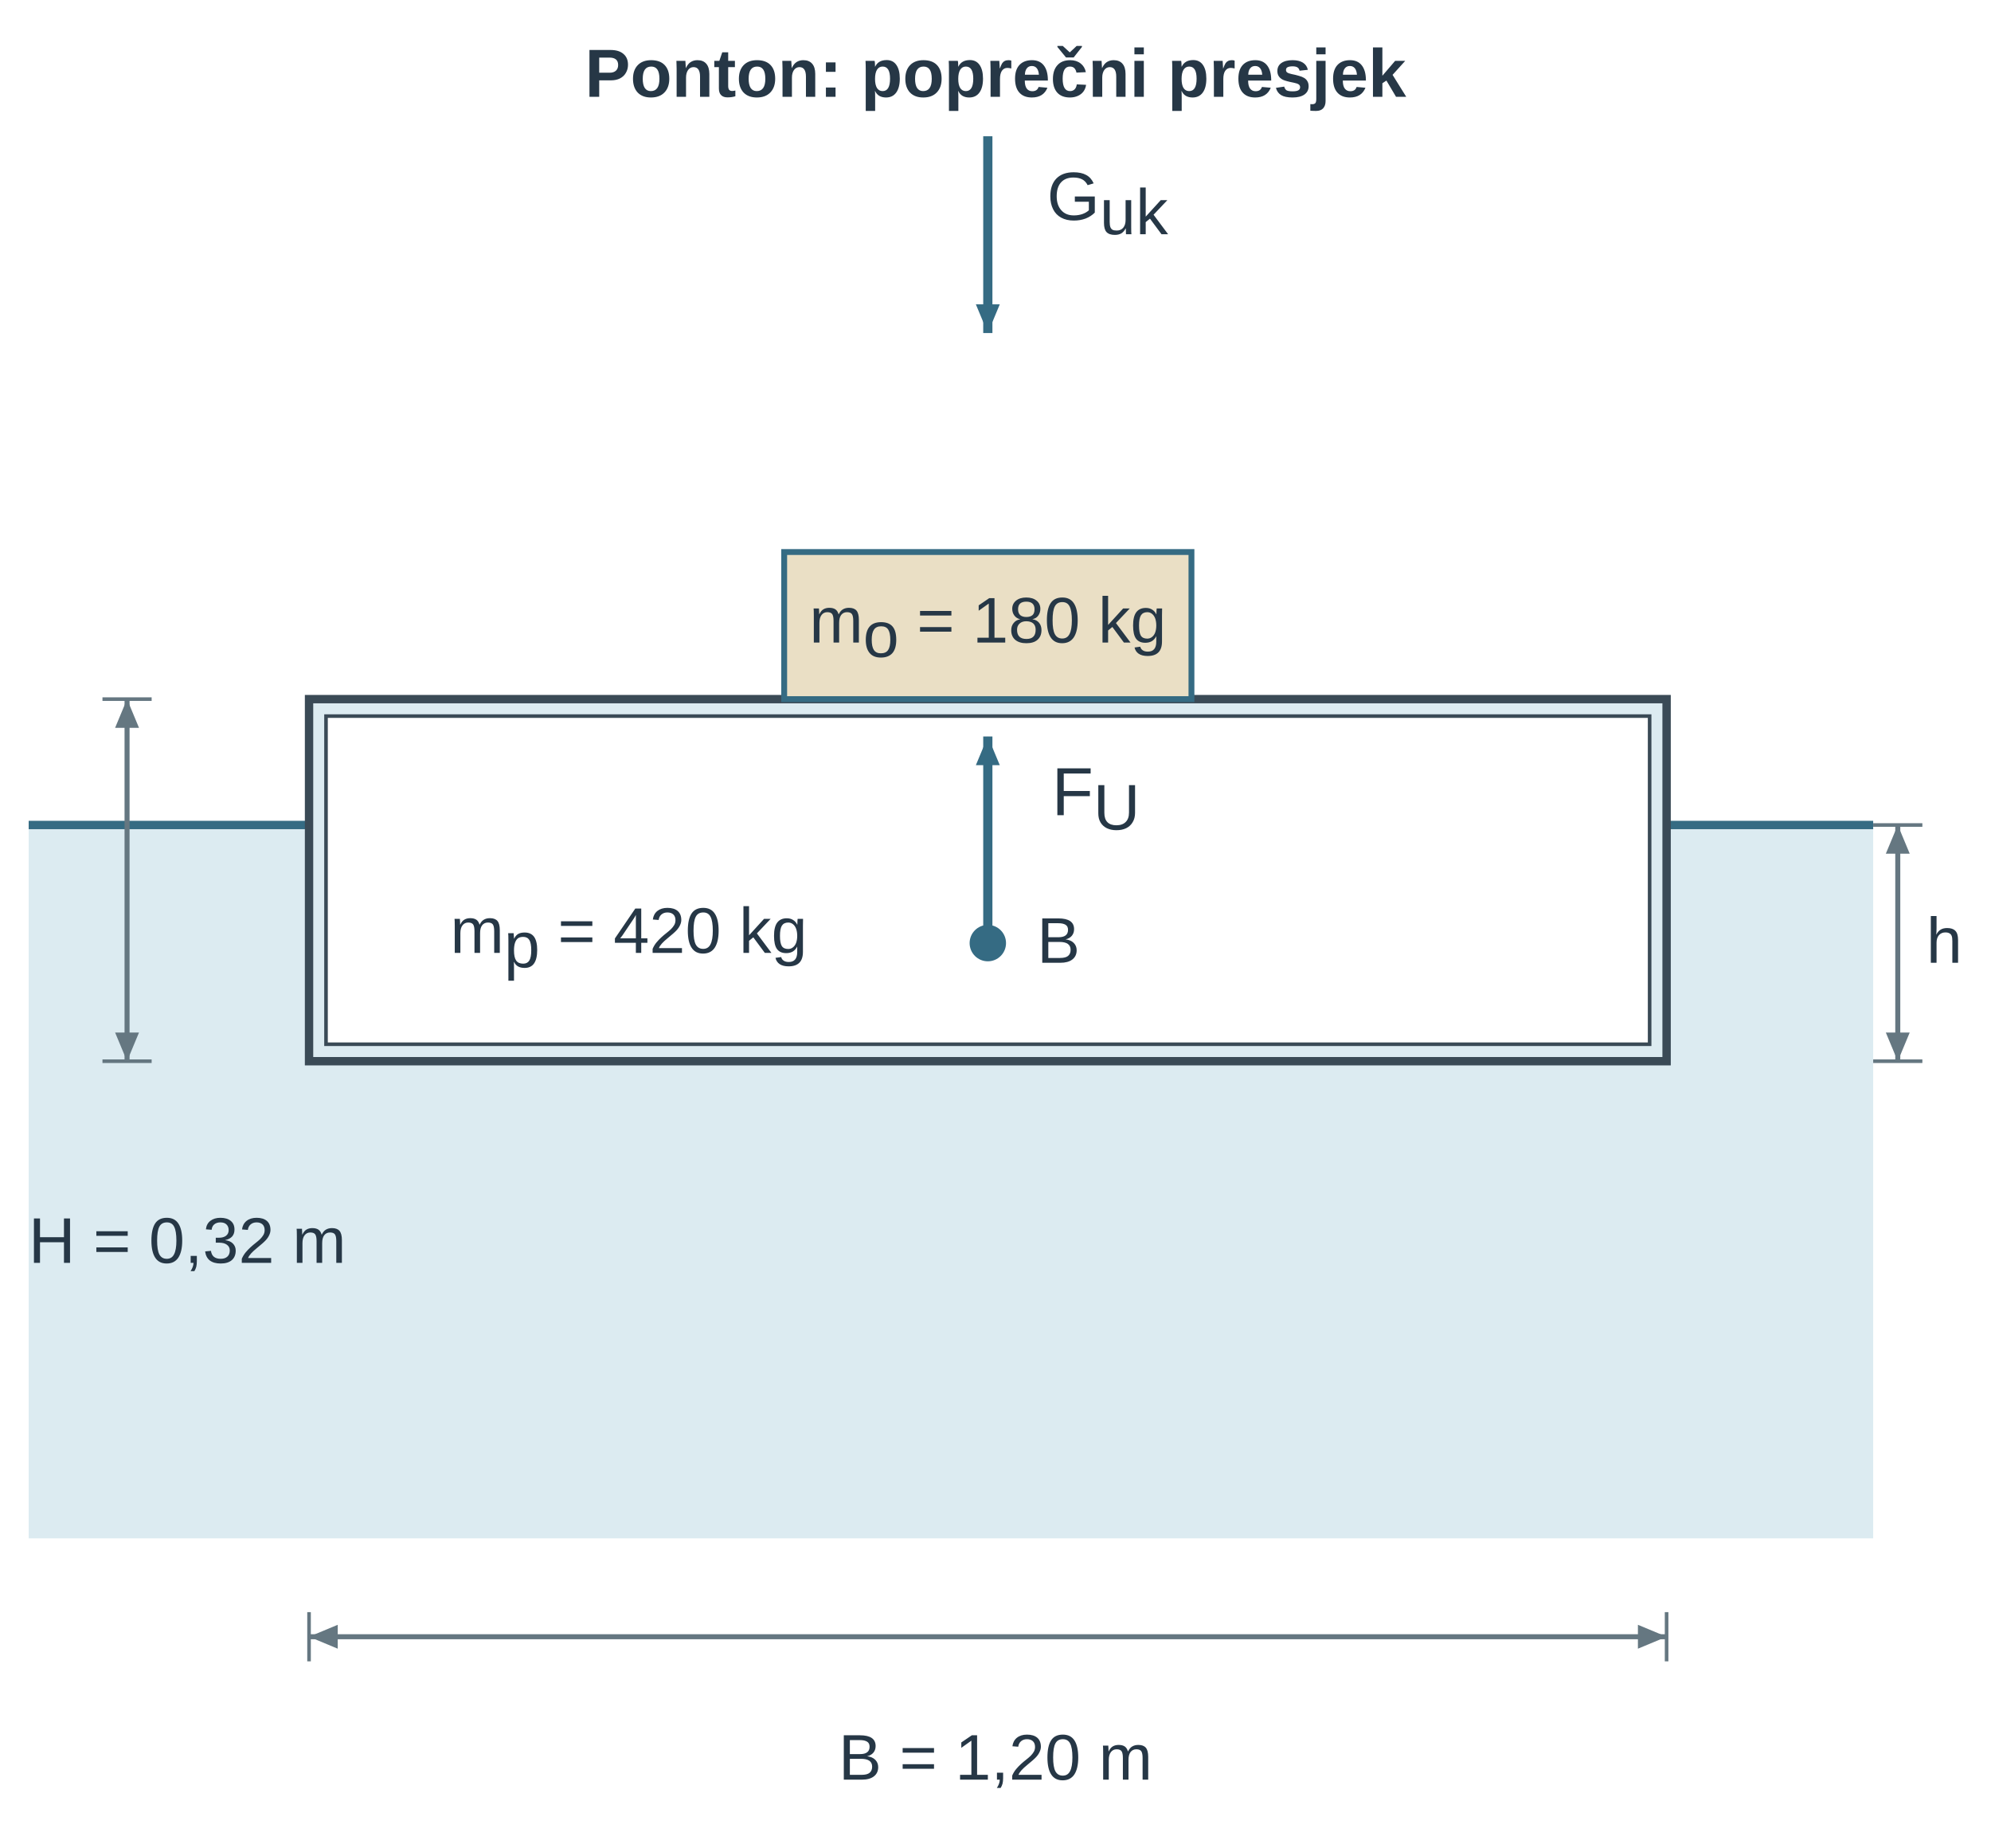
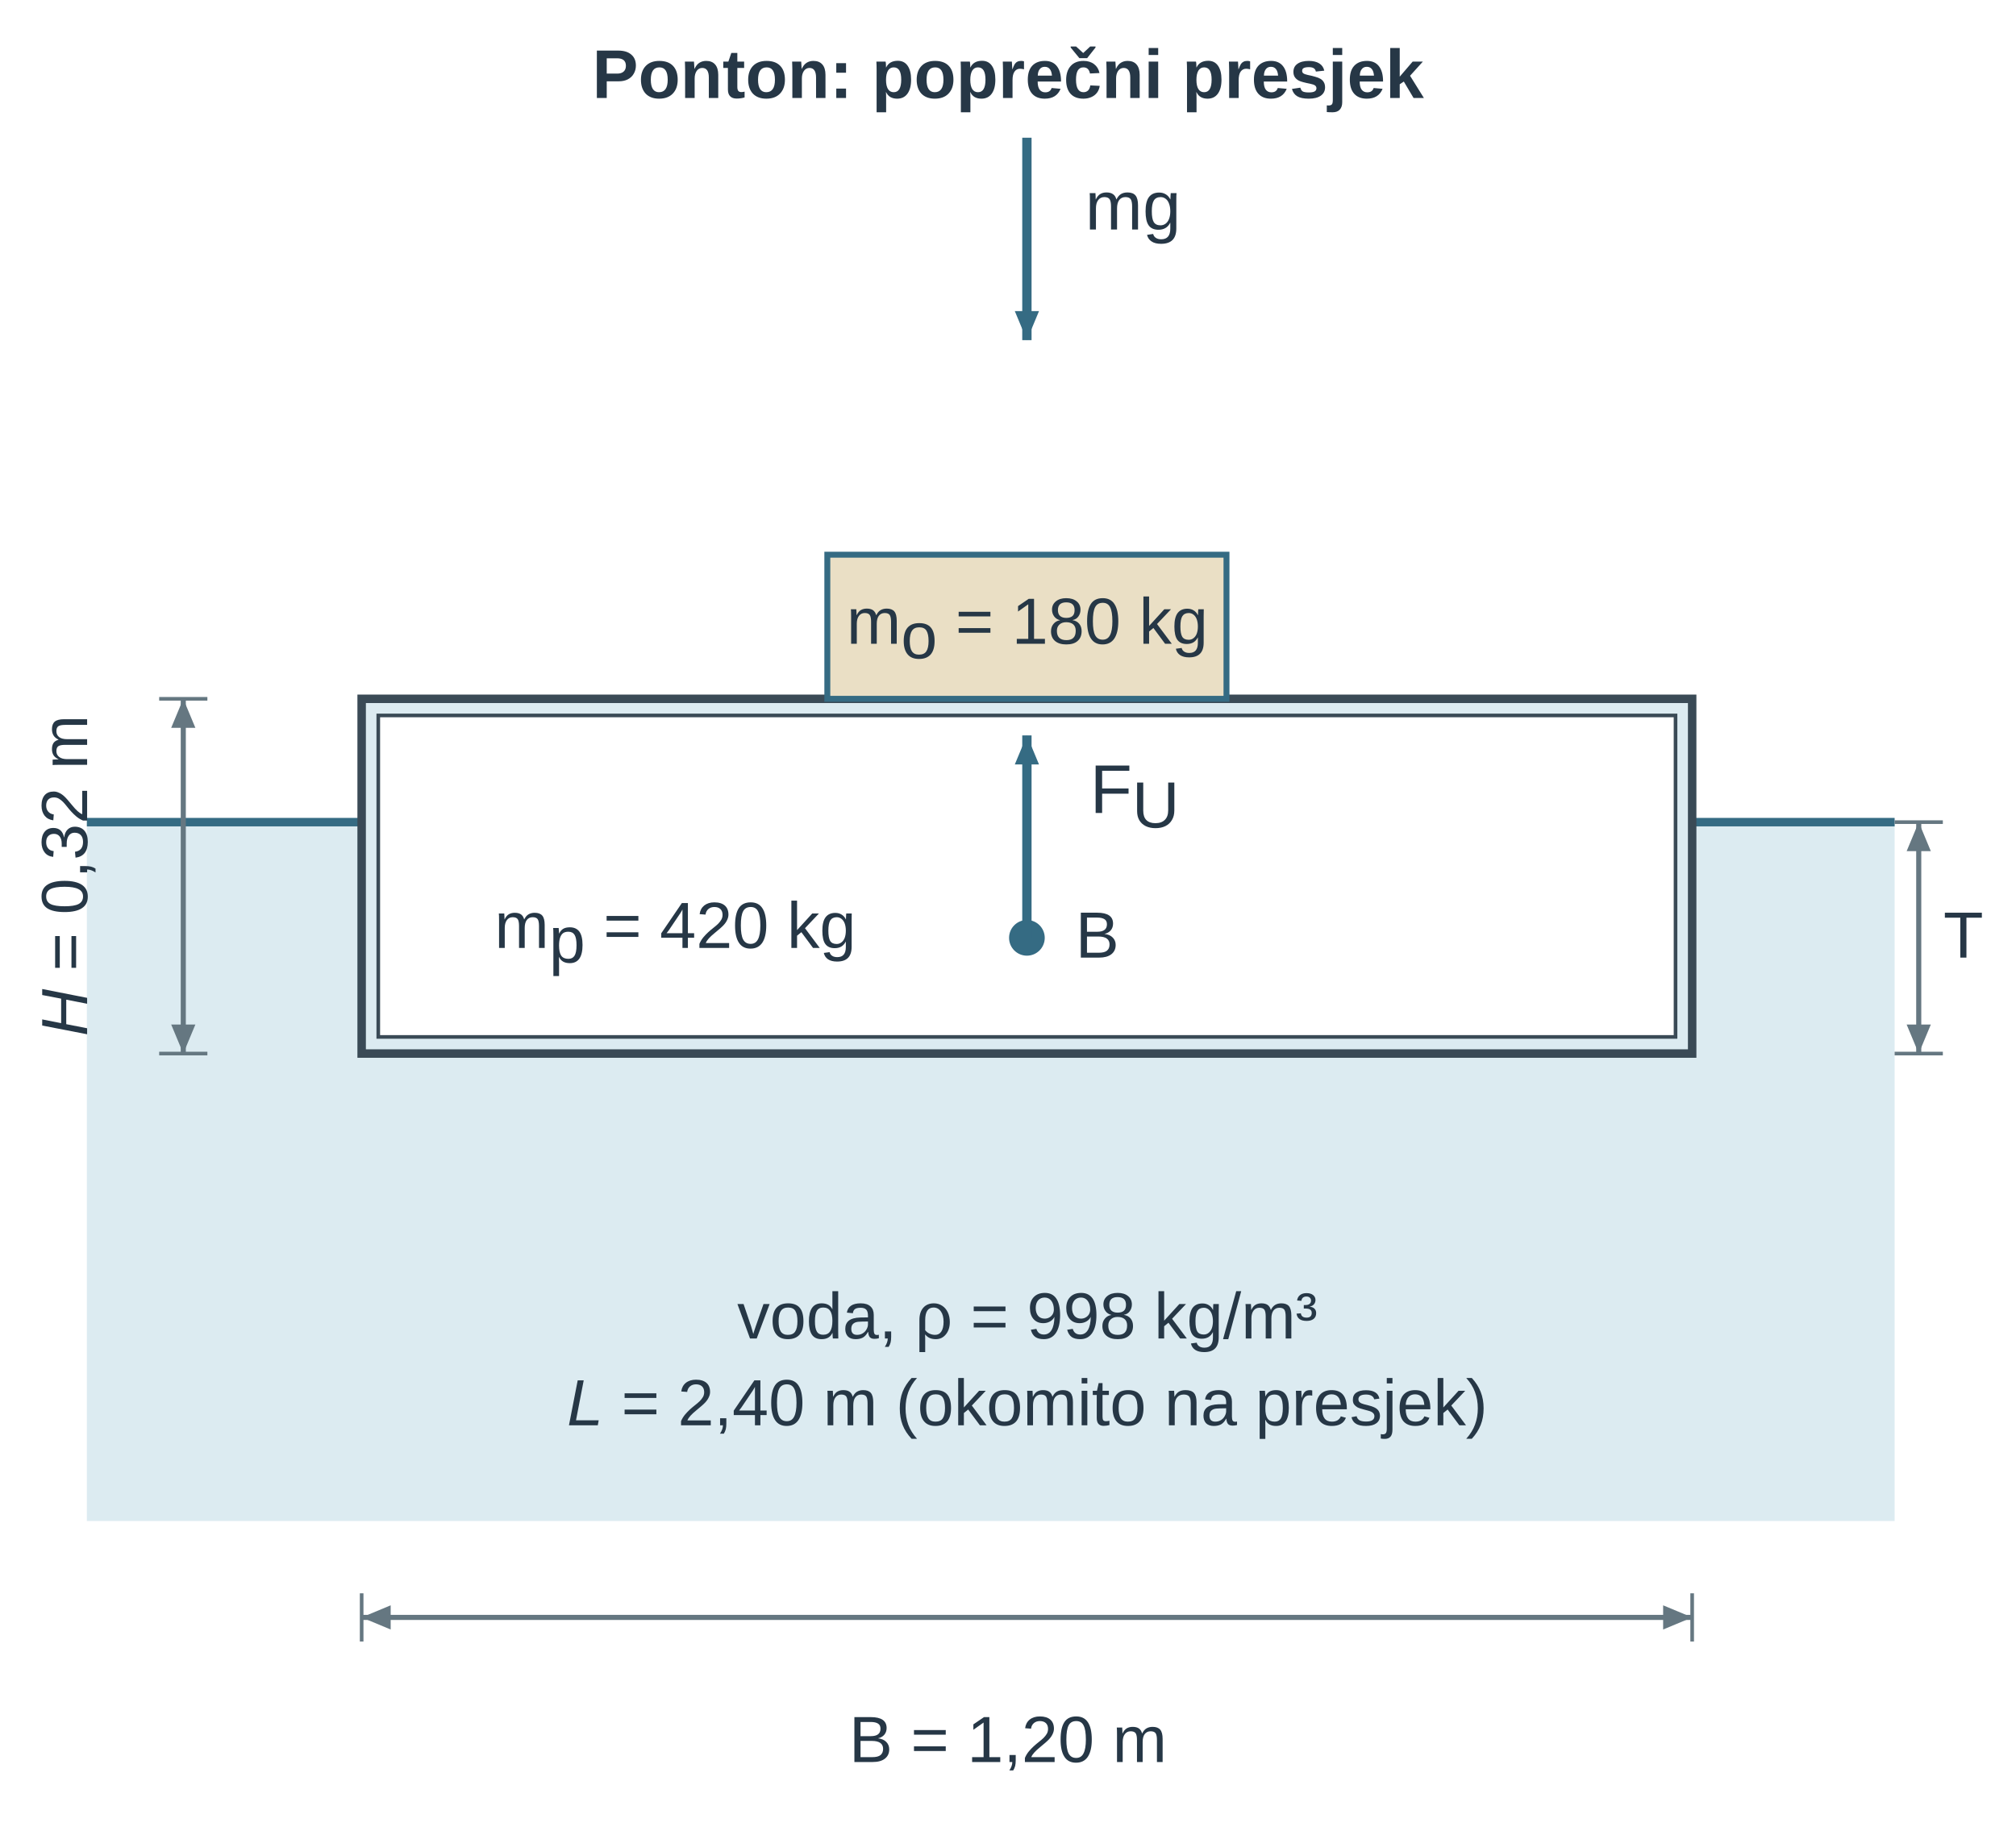
- <svg xmlns="http://www.w3.org/2000/svg" width="277.682pt" height="257.659pt" viewBox="0 0 277.682 257.659" role="img">
+ <svg xmlns="http://www.w3.org/2000/svg" width="277.682pt" height="252.243pt" viewBox="0 0 277.682 252.243" role="img">
  <defs>
    <pattern id="u07v2pg_hatch" width="7" height="7" patternUnits="userSpaceOnUse" patternTransform="rotate(45)">
      <rect width="7" height="7" fill="#d7dee3" />
      <line x1="0" y1="0" x2="0" y2="7" stroke="#657781" stroke-width="1.1" />
    </pattern>
    <marker id="u07v2pg_g" markerWidth="7" markerHeight="5" refX="6" refY="2.5" orient="auto">
      <path d="M0,0 L0,5 L7,2.5 z" fill="#356b83" />
    </marker>
    <marker id="u07v2pg_fu" markerWidth="7" markerHeight="5" refX="6" refY="2.5" orient="auto">
      <path d="M0,0 L0,5 L7,2.5 z" fill="#356b83" />
    </marker>
    <marker id="u07v2pg_dim" markerWidth="7" markerHeight="6" refX="7" refY="3" orient="auto">
      <path d="M0,0 L0,6 L7,3 z" fill="#356b83" />
    </marker>
    <marker id="u07v2pg_dimL" markerWidth="7" markerHeight="6" refX="7" refY="3" orient="auto-start-reverse">
      <path d="M0,0 L0,6 L7,3 z" fill="#356b83" />
    </marker>
    <marker id="u07v2pg_fix_force" markerWidth="6" markerHeight="5" refX="6" refY="2.5" orient="auto">
      <path d="M0 0 L0 5 L6 2.5 Z" fill="#356b83" stroke="none" stroke-width="1.2" />
    </marker>
    <marker id="u07v2pg_fix_green" markerWidth="6" markerHeight="5" refX="6" refY="2.5" orient="auto">
      <path d="M0 0 L0 5 L6 2.5 Z" fill="#356b83" stroke="none" stroke-width="1.2" />
    </marker>
    <marker id="u07v2pg_fix_normal" markerWidth="6" markerHeight="5" refX="6" refY="2.5" orient="auto">
      <path d="M0 0 L0 5 L6 2.5 Z" fill="#356b83" stroke="none" stroke-width="1.2" />
    </marker>
    <marker id="u07v2pg_fix_axis" markerWidth="6" markerHeight="5" refX="6" refY="2.5" orient="auto">
      <path d="M0 0 L0 5 L6 2.5 Z" fill="#3a4a56" stroke="none" stroke-width="1.2" />
    </marker>
    <marker id="u07v2pg_fix_dim" markerWidth="6" markerHeight="5" refX="6" refY="2.5" orient="auto">
      <path d="M0 0 L0 5 L6 2.5 Z" fill="#657781" stroke="none" stroke-width="1.2" />
    </marker>
    <marker id="u07v2pg_fix_dimL" markerWidth="6" markerHeight="5" refX="6" refY="2.5" orient="auto-start-reverse">
      <path d="M0 0 L0 5 L6 2.5 Z" fill="#657781" stroke="none" stroke-width="1.2" />
    </marker>
    <pattern id="u07v2pg_fix_hatch" width="7" height="7" patternUnits="userSpaceOnUse" patternTransform="rotate(45)">
      <rect x="0" y="0" width="7" height="7" fill="#d7dee3" stroke="none" stroke-width="1.2" />
      <line x1="0" y1="0" x2="0" y2="7" stroke="#657781" stroke-width="1.1" />
    </pattern>
  </defs>
  <g font-family="Arial, Liberation Sans, sans-serif">
    <g transform="translate(138.841 13.5)">
-       <text data-source-text="9" x="0" y="0" text-anchor="middle" font-size="9.5" font-weight="600" fill="rgb(38, 55, 70)">Ponton: poprečni presjek</text>
-     </g>
-     <g transform="translate(-12.464 -57.333) scale(0.686)">
+       <text data-source-text="11" x="0" y="0" text-anchor="middle" font-size="9.5" font-weight="600" fill="rgb(38, 55, 70)">Ponton: poprečni presjek</text>
+     </g>
+     <g transform="translate(-3.971 -53.584) scale(0.664)">
      <g transform="matrix(1 0 0 1 -21 -13.727)">
        <rect x="45" y="265" width="375" height="145" fill="rgb(220, 235, 241)" stroke="none" stroke-width="1.2px" stroke-linecap="butt" stroke-linejoin="miter" stroke-dasharray="none" fill-opacity="1" stroke-opacity="1" opacity="1" marker-start="none" marker-mid="none" marker-end="none" data-source-geometry="0" />
      </g>
    </g>
-     <g transform="translate(-12.464 -57.333) scale(0.686)">
-       <g transform="matrix(1 0 0 1 -21 -13.727)">
-         <line x1="45" y1="265" x2="420" y2="265" stroke="rgb(53, 107, 131)" stroke-width="1.701" fill="rgb(0, 0, 0)" stroke-linecap="butt" stroke-linejoin="miter" stroke-dasharray="none" fill-opacity="1" stroke-opacity="1" opacity="1" marker-start="none" marker-mid="none" marker-end="none" data-source-geometry="1" />
-       </g>
-     </g>
-     <g transform="translate(-12.464 -57.333) scale(0.686)">
-       <g transform="matrix(1 0 0 1 -21 -13.727)">
-         <polygon points="102,313.013 378,313.013 378,239.413 102,239.413" fill="rgb(220, 235, 241)" stroke="rgb(58, 74, 86)" stroke-width="1.701" stroke-linecap="butt" stroke-linejoin="miter" stroke-dasharray="none" fill-opacity="1" stroke-opacity="1" opacity="1" marker-start="none" marker-mid="none" marker-end="none" data-source-geometry="2" />
-       </g>
-     </g>
-     <g transform="translate(-12.464 -57.333) scale(0.686)">
-       <g transform="matrix(1 0 0 1 -21 -13.727)">
-         <polygon points="105.45,309.563 374.55,309.563 374.55,242.863 105.45,242.863" fill="rgb(255, 255, 255)" stroke="rgb(58, 74, 86)" stroke-width="0.729" stroke-linecap="butt" stroke-linejoin="miter" stroke-dasharray="none" fill-opacity="1" stroke-opacity="1" opacity="1" marker-start="none" marker-mid="none" marker-end="none" data-source-geometry="3" />
-       </g>
-     </g>
-     <g transform="translate(-12.464 -57.333) scale(0.686)">
+     <g transform="translate(-3.971 -53.584) scale(0.664)">
+       <g transform="matrix(1 0 0 1 -21 -13.727)">
+         <line x1="45" y1="265" x2="420" y2="265" stroke="rgb(53, 107, 131)" stroke-width="1.756" fill="rgb(0, 0, 0)" stroke-linecap="butt" stroke-linejoin="miter" stroke-dasharray="none" fill-opacity="1" stroke-opacity="1" opacity="1" marker-start="none" marker-mid="none" marker-end="none" data-source-geometry="1" />
+       </g>
+     </g>
+     <g transform="translate(-3.971 -53.584) scale(0.664)">
+       <g transform="matrix(1 0 0 1 -21 -13.727)">
+         <polygon points="102,313.013 378,313.013 378,239.413 102,239.413" fill="rgb(220, 235, 241)" stroke="rgb(58, 74, 86)" stroke-width="1.756" stroke-linecap="butt" stroke-linejoin="miter" stroke-dasharray="none" fill-opacity="1" stroke-opacity="1" opacity="1" marker-start="none" marker-mid="none" marker-end="none" data-source-geometry="2" />
+       </g>
+     </g>
+     <g transform="translate(-3.971 -53.584) scale(0.664)">
+       <g transform="matrix(1 0 0 1 -21 -13.727)">
+         <polygon points="105.45,309.563 374.55,309.563 374.55,242.863 105.45,242.863" fill="rgb(255, 255, 255)" stroke="rgb(58, 74, 86)" stroke-width="0.753" stroke-linecap="butt" stroke-linejoin="miter" stroke-dasharray="none" fill-opacity="1" stroke-opacity="1" opacity="1" marker-start="none" marker-mid="none" marker-end="none" data-source-geometry="3" />
+       </g>
+     </g>
+     <g transform="translate(-3.971 -53.584) scale(0.664)">
      <g transform="matrix(1 0 0 1 -21 -13.727)">
        <circle cx="240.0" cy="289.006" r="3.7" fill="rgb(53, 107, 131)" stroke="none" stroke-width="1px" stroke-linecap="butt" stroke-linejoin="miter" stroke-dasharray="none" fill-opacity="1" stroke-opacity="1" opacity="1" marker-start="none" marker-mid="none" marker-end="none" data-source-geometry="4" />
      </g>
    </g>
-     <g transform="translate(-12.464 -57.333) scale(0.686)">
-       <g transform="matrix(1 0 0 1 -21 -13.727)">
-         <polygon points="198.6,239.413 281.4,239.413 281.4,209.513 198.6,209.513" fill="rgb(234, 223, 197)" stroke="rgb(53, 107, 131)" stroke-width="1.19" stroke-linecap="butt" stroke-linejoin="miter" stroke-dasharray="none" fill-opacity="1" stroke-opacity="1" opacity="1" marker-start="none" marker-mid="none" marker-end="none" data-source-geometry="6" />
-       </g>
-     </g>
-     <defs>
-       <marker id="u07v2pg_fix_green-print-0-9-marker-end" markerWidth="5.831" markerHeight="4.859" refX="6" refY="2.5" orient="auto" viewBox="0 0 6 5" markerUnits="userSpaceOnUse">
+     <g transform="translate(-3.971 -53.584) scale(0.664)">
+       <g transform="matrix(1 0 0 1 -21 -13.727)">
+         <polygon points="198.6,239.413 281.4,239.413 281.4,209.513 198.6,209.513" fill="rgb(234, 223, 197)" stroke="rgb(53, 107, 131)" stroke-width="1.229" stroke-linecap="butt" stroke-linejoin="miter" stroke-dasharray="none" fill-opacity="1" stroke-opacity="1" opacity="1" marker-start="none" marker-mid="none" marker-end="none" data-source-geometry="6" />
+       </g>
+     </g>
+     <defs>
+       <marker id="u07v2pg_fix_green-print-0-9-marker-end" markerWidth="6.022" markerHeight="5.018" refX="6" refY="2.5" orient="auto" viewBox="0 0 6 5" markerUnits="userSpaceOnUse">
        <path d="M0 0 L0 5 L6 2.5 Z" fill="#356b83" stroke="none" stroke-width="1.2" />
      </marker>
    </defs>
-     <g transform="translate(-12.464 -57.333) scale(0.686)">
-       <g transform="matrix(1 0 0 1 -21 -13.727)">
-         <line x1="240.0" y1="289.006" x2="240.0" y2="247.006" stroke="rgb(53, 107, 131)" stroke-width="1.871" marker-end="url(#u07v2pg_fix_green-print-0-9-marker-end)" fill="rgb(0, 0, 0)" stroke-linecap="butt" stroke-linejoin="miter" stroke-dasharray="none" fill-opacity="1" stroke-opacity="1" opacity="1" marker-start="none" marker-mid="none" data-source-geometry="9" />
-       </g>
-     </g>
-     <defs>
-       <marker id="u07v2pg_fix_force-print-0-11-marker-end" markerWidth="5.831" markerHeight="4.859" refX="6" refY="2.5" orient="auto" viewBox="0 0 6 5" markerUnits="userSpaceOnUse">
+     <g transform="translate(-3.971 -53.584) scale(0.664)">
+       <g transform="matrix(1 0 0 1 -21 -13.727)">
+         <line x1="240.0" y1="289.006" x2="240.0" y2="247.006" stroke="rgb(53, 107, 131)" stroke-width="1.932" marker-end="url(#u07v2pg_fix_green-print-0-9-marker-end)" fill="rgb(0, 0, 0)" stroke-linecap="butt" stroke-linejoin="miter" stroke-dasharray="none" fill-opacity="1" stroke-opacity="1" opacity="1" marker-start="none" marker-mid="none" data-source-geometry="9" />
+       </g>
+     </g>
+     <defs>
+       <marker id="u07v2pg_fix_force-print-0-11-marker-end" markerWidth="6.022" markerHeight="5.018" refX="6" refY="2.5" orient="auto" viewBox="0 0 6 5" markerUnits="userSpaceOnUse">
        <path d="M0 0 L0 5 L6 2.5 Z" fill="#356b83" stroke="none" stroke-width="1.2" />
      </marker>
    </defs>
-     <g transform="translate(-12.464 -57.333) scale(0.686)">
-       <g transform="matrix(1 0 0 1 -21 -13.727)">
-         <line x1="240.0" y1="125" x2="240.0" y2="165" stroke="rgb(53, 107, 131)" stroke-width="1.871" marker-end="url(#u07v2pg_fix_force-print-0-11-marker-end)" fill="rgb(0, 0, 0)" stroke-linecap="butt" stroke-linejoin="miter" stroke-dasharray="none" fill-opacity="1" stroke-opacity="1" opacity="1" marker-start="none" marker-mid="none" data-source-geometry="11" />
-       </g>
-     </g>
-     <g transform="translate(-12.464 -57.333) scale(0.686)">
-       <g transform="matrix(1 0 0 1 -21 -13.727)">
-         <line x1="60" y1="239.413" x2="70" y2="239.413" stroke="rgb(101, 119, 129)" stroke-width="0.729" fill="rgb(0, 0, 0)" stroke-linecap="butt" stroke-linejoin="miter" stroke-dasharray="none" fill-opacity="1" stroke-opacity="1" opacity="1" marker-start="none" marker-mid="none" marker-end="none" data-source-geometry="13" />
-       </g>
-     </g>
-     <g transform="translate(-12.464 -57.333) scale(0.686)">
-       <g transform="matrix(1 0 0 1 -21 -13.727)">
-         <line x1="60" y1="313.013" x2="70" y2="313.013" stroke="rgb(101, 119, 129)" stroke-width="0.729" fill="rgb(0, 0, 0)" stroke-linecap="butt" stroke-linejoin="miter" stroke-dasharray="none" fill-opacity="1" stroke-opacity="1" opacity="1" marker-start="none" marker-mid="none" marker-end="none" data-source-geometry="14" />
-       </g>
-     </g>
-     <defs>
-       <marker id="u07v2pg_fix_dimL-print-0-15-marker-start" markerWidth="5.831" markerHeight="4.859" refX="6" refY="2.5" orient="auto-start-reverse" viewBox="0 0 6 5" markerUnits="userSpaceOnUse">
-         <path d="M0 0 L0 5 L6 2.5 Z" fill="#657781" stroke="none" stroke-width="1.2" />
-       </marker>
-     </defs>
-     <defs>
-       <marker id="u07v2pg_fix_dim-print-0-15-marker-end" markerWidth="5.831" markerHeight="4.859" refX="6" refY="2.5" orient="auto" viewBox="0 0 6 5" markerUnits="userSpaceOnUse">
-         <path d="M0 0 L0 5 L6 2.5 Z" fill="#657781" stroke="none" stroke-width="1.2" />
-       </marker>
-     </defs>
-     <g transform="translate(-12.464 -57.333) scale(0.686)">
-       <g transform="matrix(1 0 0 1 -21 -13.727)">
-         <line x1="65" y1="239.413" x2="65" y2="313.013" stroke="rgb(101, 119, 129)" stroke-width="1.02" marker-start="url(#u07v2pg_fix_dimL-print-0-15-marker-start)" marker-end="url(#u07v2pg_fix_dim-print-0-15-marker-end)" fill="rgb(0, 0, 0)" stroke-linecap="butt" stroke-linejoin="miter" stroke-dasharray="none" fill-opacity="1" stroke-opacity="1" opacity="1" marker-mid="none" data-source-geometry="15" />
-       </g>
-     </g>
-     <g transform="translate(-12.464 -57.333) scale(0.686)">
-       <g transform="matrix(1 0 0 1 -21 -13.727)">
-         <line x1="420" y1="265" x2="430" y2="265" stroke="rgb(101, 119, 129)" stroke-width="0.729" fill="rgb(0, 0, 0)" stroke-linecap="butt" stroke-linejoin="miter" stroke-dasharray="none" fill-opacity="1" stroke-opacity="1" opacity="1" marker-start="none" marker-mid="none" marker-end="none" data-source-geometry="17" />
-       </g>
-     </g>
-     <g transform="translate(-12.464 -57.333) scale(0.686)">
-       <g transform="matrix(1 0 0 1 -21 -13.727)">
-         <line x1="420" y1="313.013" x2="430" y2="313.013" stroke="rgb(101, 119, 129)" stroke-width="0.729" fill="rgb(0, 0, 0)" stroke-linecap="butt" stroke-linejoin="miter" stroke-dasharray="none" fill-opacity="1" stroke-opacity="1" opacity="1" marker-start="none" marker-mid="none" marker-end="none" data-source-geometry="18" />
-       </g>
-     </g>
-     <defs>
-       <marker id="u07v2pg_fix_dimL-print-0-19-marker-start" markerWidth="5.831" markerHeight="4.859" refX="6" refY="2.5" orient="auto-start-reverse" viewBox="0 0 6 5" markerUnits="userSpaceOnUse">
-         <path d="M0 0 L0 5 L6 2.5 Z" fill="#657781" stroke="none" stroke-width="1.2" />
-       </marker>
-     </defs>
-     <defs>
-       <marker id="u07v2pg_fix_dim-print-0-19-marker-end" markerWidth="5.831" markerHeight="4.859" refX="6" refY="2.5" orient="auto" viewBox="0 0 6 5" markerUnits="userSpaceOnUse">
-         <path d="M0 0 L0 5 L6 2.5 Z" fill="#657781" stroke="none" stroke-width="1.2" />
-       </marker>
-     </defs>
-     <g transform="translate(-12.464 -57.333) scale(0.686)">
-       <g transform="matrix(1 0 0 1 -21 -13.727)">
-         <line x1="425" y1="265" x2="425" y2="313.013" stroke="rgb(101, 119, 129)" stroke-width="1.02" marker-start="url(#u07v2pg_fix_dimL-print-0-19-marker-start)" marker-end="url(#u07v2pg_fix_dim-print-0-19-marker-end)" fill="rgb(0, 0, 0)" stroke-linecap="butt" stroke-linejoin="miter" stroke-dasharray="none" fill-opacity="1" stroke-opacity="1" opacity="1" marker-mid="none" data-source-geometry="19" />
-       </g>
-     </g>
-     <g transform="translate(-12.464 -57.333) scale(0.686)">
-       <g transform="matrix(1 0 0 1 -21 -13.727)">
-         <line x1="102.0" y1="425" x2="102.0" y2="435" stroke="rgb(101, 119, 129)" stroke-width="0.729" fill="rgb(0, 0, 0)" stroke-linecap="butt" stroke-linejoin="miter" stroke-dasharray="none" fill-opacity="1" stroke-opacity="1" opacity="1" marker-start="none" marker-mid="none" marker-end="none" data-source-geometry="21" />
-       </g>
-     </g>
-     <g transform="translate(-12.464 -57.333) scale(0.686)">
-       <g transform="matrix(1 0 0 1 -21 -13.727)">
-         <line x1="378.0" y1="425" x2="378.0" y2="435" stroke="rgb(101, 119, 129)" stroke-width="0.729" fill="rgb(0, 0, 0)" stroke-linecap="butt" stroke-linejoin="miter" stroke-dasharray="none" fill-opacity="1" stroke-opacity="1" opacity="1" marker-start="none" marker-mid="none" marker-end="none" data-source-geometry="22" />
-       </g>
-     </g>
-     <defs>
-       <marker id="u07v2pg_fix_dimL-print-0-23-marker-start" markerWidth="5.831" markerHeight="4.859" refX="6" refY="2.5" orient="auto-start-reverse" viewBox="0 0 6 5" markerUnits="userSpaceOnUse">
-         <path d="M0 0 L0 5 L6 2.5 Z" fill="#657781" stroke="none" stroke-width="1.2" />
-       </marker>
-     </defs>
-     <defs>
-       <marker id="u07v2pg_fix_dim-print-0-23-marker-end" markerWidth="5.831" markerHeight="4.859" refX="6" refY="2.5" orient="auto" viewBox="0 0 6 5" markerUnits="userSpaceOnUse">
-         <path d="M0 0 L0 5 L6 2.5 Z" fill="#657781" stroke="none" stroke-width="1.2" />
-       </marker>
-     </defs>
-     <g transform="translate(-12.464 -57.333) scale(0.686)">
-       <g transform="matrix(1 0 0 1 -21 -13.727)">
-         <line x1="102.0" y1="430" x2="378.0" y2="430" stroke="rgb(101, 119, 129)" stroke-width="1.02" marker-start="url(#u07v2pg_fix_dimL-print-0-23-marker-start)" marker-end="url(#u07v2pg_fix_dim-print-0-23-marker-end)" fill="rgb(0, 0, 0)" stroke-linecap="butt" stroke-linejoin="miter" stroke-dasharray="none" fill-opacity="1" stroke-opacity="1" opacity="1" marker-mid="none" data-source-geometry="23" />
-       </g>
-     </g>
-     <g transform="translate(146.001 30.662)">
-       <text data-source-text="5" x="0" y="0" text-anchor="start" font-size="9.5" font-weight="400" fill="rgb(38, 55, 70)">G<tspan font-size="9" font-weight="400" font-style="normal" fill="rgb(38, 55, 70)" baseline-shift="-2">uk</tspan>
-       </text>
-     </g>
-     <g transform="translate(137.769 89.598)">
+     <g transform="translate(-3.971 -53.584) scale(0.664)">
+       <g transform="matrix(1 0 0 1 -21 -13.727)">
+         <line x1="240.0" y1="123" x2="240.0" y2="165" stroke="rgb(53, 107, 131)" stroke-width="1.932" marker-end="url(#u07v2pg_fix_force-print-0-11-marker-end)" fill="rgb(0, 0, 0)" stroke-linecap="butt" stroke-linejoin="miter" stroke-dasharray="none" fill-opacity="1" stroke-opacity="1" opacity="1" marker-start="none" marker-mid="none" data-source-geometry="11" />
+       </g>
+     </g>
+     <g transform="translate(-3.971 -53.584) scale(0.664)">
+       <g transform="matrix(1 0 0 1 -21 -13.727)">
+         <line x1="60" y1="239.413" x2="70" y2="239.413" stroke="rgb(101, 119, 129)" stroke-width="0.753" fill="rgb(0, 0, 0)" stroke-linecap="butt" stroke-linejoin="miter" stroke-dasharray="none" fill-opacity="1" stroke-opacity="1" opacity="1" marker-start="none" marker-mid="none" marker-end="none" data-source-geometry="13" />
+       </g>
+     </g>
+     <g transform="translate(-3.971 -53.584) scale(0.664)">
+       <g transform="matrix(1 0 0 1 -21 -13.727)">
+         <line x1="60" y1="313.013" x2="70" y2="313.013" stroke="rgb(101, 119, 129)" stroke-width="0.753" fill="rgb(0, 0, 0)" stroke-linecap="butt" stroke-linejoin="miter" stroke-dasharray="none" fill-opacity="1" stroke-opacity="1" opacity="1" marker-start="none" marker-mid="none" marker-end="none" data-source-geometry="14" />
+       </g>
+     </g>
+     <defs>
+       <marker id="u07v2pg_fix_dimL-print-0-15-marker-start" markerWidth="6.022" markerHeight="5.018" refX="6" refY="2.5" orient="auto-start-reverse" viewBox="0 0 6 5" markerUnits="userSpaceOnUse">
+         <path d="M0 0 L0 5 L6 2.5 Z" fill="#657781" stroke="none" stroke-width="1.2" />
+       </marker>
+     </defs>
+     <defs>
+       <marker id="u07v2pg_fix_dim-print-0-15-marker-end" markerWidth="6.022" markerHeight="5.018" refX="6" refY="2.5" orient="auto" viewBox="0 0 6 5" markerUnits="userSpaceOnUse">
+         <path d="M0 0 L0 5 L6 2.5 Z" fill="#657781" stroke="none" stroke-width="1.2" />
+       </marker>
+     </defs>
+     <g transform="translate(-3.971 -53.584) scale(0.664)">
+       <g transform="matrix(1 0 0 1 -21 -13.727)">
+         <line x1="65" y1="239.413" x2="65" y2="313.013" stroke="rgb(101, 119, 129)" stroke-width="1.054" marker-start="url(#u07v2pg_fix_dimL-print-0-15-marker-start)" marker-end="url(#u07v2pg_fix_dim-print-0-15-marker-end)" fill="rgb(0, 0, 0)" stroke-linecap="butt" stroke-linejoin="miter" stroke-dasharray="none" fill-opacity="1" stroke-opacity="1" opacity="1" marker-mid="none" data-source-geometry="15" />
+       </g>
+     </g>
+     <g transform="translate(-3.971 -53.584) scale(0.664)">
+       <g transform="matrix(1 0 0 1 -21 -13.727)">
+         <line x1="420" y1="265" x2="430" y2="265" stroke="rgb(101, 119, 129)" stroke-width="0.753" fill="rgb(0, 0, 0)" stroke-linecap="butt" stroke-linejoin="miter" stroke-dasharray="none" fill-opacity="1" stroke-opacity="1" opacity="1" marker-start="none" marker-mid="none" marker-end="none" data-source-geometry="19" />
+       </g>
+     </g>
+     <g transform="translate(-3.971 -53.584) scale(0.664)">
+       <g transform="matrix(1 0 0 1 -21 -13.727)">
+         <line x1="420" y1="313.013" x2="430" y2="313.013" stroke="rgb(101, 119, 129)" stroke-width="0.753" fill="rgb(0, 0, 0)" stroke-linecap="butt" stroke-linejoin="miter" stroke-dasharray="none" fill-opacity="1" stroke-opacity="1" opacity="1" marker-start="none" marker-mid="none" marker-end="none" data-source-geometry="20" />
+       </g>
+     </g>
+     <defs>
+       <marker id="u07v2pg_fix_dimL-print-0-21-marker-start" markerWidth="6.022" markerHeight="5.018" refX="6" refY="2.5" orient="auto-start-reverse" viewBox="0 0 6 5" markerUnits="userSpaceOnUse">
+         <path d="M0 0 L0 5 L6 2.5 Z" fill="#657781" stroke="none" stroke-width="1.2" />
+       </marker>
+     </defs>
+     <defs>
+       <marker id="u07v2pg_fix_dim-print-0-21-marker-end" markerWidth="6.022" markerHeight="5.018" refX="6" refY="2.5" orient="auto" viewBox="0 0 6 5" markerUnits="userSpaceOnUse">
+         <path d="M0 0 L0 5 L6 2.5 Z" fill="#657781" stroke="none" stroke-width="1.2" />
+       </marker>
+     </defs>
+     <g transform="translate(-3.971 -53.584) scale(0.664)">
+       <g transform="matrix(1 0 0 1 -21 -13.727)">
+         <line x1="425" y1="265" x2="425" y2="313.013" stroke="rgb(101, 119, 129)" stroke-width="1.054" marker-start="url(#u07v2pg_fix_dimL-print-0-21-marker-start)" marker-end="url(#u07v2pg_fix_dim-print-0-21-marker-end)" fill="rgb(0, 0, 0)" stroke-linecap="butt" stroke-linejoin="miter" stroke-dasharray="none" fill-opacity="1" stroke-opacity="1" opacity="1" marker-mid="none" data-source-geometry="21" />
+       </g>
+     </g>
+     <g transform="translate(-3.971 -53.584) scale(0.664)">
+       <g transform="matrix(1 0 0 1 -21 -13.727)">
+         <line x1="102.0" y1="425" x2="102.0" y2="435" stroke="rgb(101, 119, 129)" stroke-width="0.753" fill="rgb(0, 0, 0)" stroke-linecap="butt" stroke-linejoin="miter" stroke-dasharray="none" fill-opacity="1" stroke-opacity="1" opacity="1" marker-start="none" marker-mid="none" marker-end="none" data-source-geometry="23" />
+       </g>
+     </g>
+     <g transform="translate(-3.971 -53.584) scale(0.664)">
+       <g transform="matrix(1 0 0 1 -21 -13.727)">
+         <line x1="378.0" y1="425" x2="378.0" y2="435" stroke="rgb(101, 119, 129)" stroke-width="0.753" fill="rgb(0, 0, 0)" stroke-linecap="butt" stroke-linejoin="miter" stroke-dasharray="none" fill-opacity="1" stroke-opacity="1" opacity="1" marker-start="none" marker-mid="none" marker-end="none" data-source-geometry="24" />
+       </g>
+     </g>
+     <defs>
+       <marker id="u07v2pg_fix_dimL-print-0-25-marker-start" markerWidth="6.022" markerHeight="5.018" refX="6" refY="2.5" orient="auto-start-reverse" viewBox="0 0 6 5" markerUnits="userSpaceOnUse">
+         <path d="M0 0 L0 5 L6 2.5 Z" fill="#657781" stroke="none" stroke-width="1.2" />
+       </marker>
+     </defs>
+     <defs>
+       <marker id="u07v2pg_fix_dim-print-0-25-marker-end" markerWidth="6.022" markerHeight="5.018" refX="6" refY="2.5" orient="auto" viewBox="0 0 6 5" markerUnits="userSpaceOnUse">
+         <path d="M0 0 L0 5 L6 2.5 Z" fill="#657781" stroke="none" stroke-width="1.2" />
+       </marker>
+     </defs>
+     <g transform="translate(-3.971 -53.584) scale(0.664)">
+       <g transform="matrix(1 0 0 1 -21 -13.727)">
+         <line x1="102.0" y1="430" x2="378.0" y2="430" stroke="rgb(101, 119, 129)" stroke-width="1.054" marker-start="url(#u07v2pg_fix_dimL-print-0-25-marker-start)" marker-end="url(#u07v2pg_fix_dim-print-0-25-marker-end)" fill="rgb(0, 0, 0)" stroke-linecap="butt" stroke-linejoin="miter" stroke-dasharray="none" fill-opacity="1" stroke-opacity="1" opacity="1" marker-mid="none" data-source-geometry="25" />
+       </g>
+     </g>
+     <g transform="translate(149.469 31.621)">
+       <text data-source-text="5" x="0" y="0" text-anchor="start" font-size="9.5" font-weight="400" fill="rgb(38, 55, 70)">mg</text>
+     </g>
+     <g transform="translate(141.498 88.687)">
      <text data-source-text="2" x="0" y="0" text-anchor="middle" font-size="9" font-weight="400" fill="rgb(38, 55, 70)">m<tspan font-size="9" font-weight="400" font-style="normal" fill="rgb(38, 55, 70)" baseline-shift="-2">o</tspan> = 180 kg</text>
    </g>
-     <g transform="translate(146.687 113.672)">
+     <g transform="translate(12 120.629)">
+       <g transform="rotate(-90)">
+         <text data-source-text="6" x="0" y="0" text-anchor="middle" font-size="9" font-weight="400" fill="rgb(38, 55, 70)">
+           <tspan font-size="9" font-weight="400" font-style="italic" fill="rgb(38, 55, 70)">H</tspan> = 0,32 m</text>
+       </g>
+     </g>
+     <g transform="translate(150.133 111.998)">
      <text data-source-text="4" x="0" y="0" text-anchor="start" font-size="9.5" font-weight="400" fill="rgb(38, 55, 70)">F<tspan font-size="9" font-weight="400" font-style="normal" fill="rgb(38, 55, 70)" baseline-shift="-2">U</tspan>
      </text>
    </g>
-     <g transform="translate(87.691 132.875)">
+     <g transform="translate(93.008 130.593)">
      <text data-source-text="3" x="0" y="0" text-anchor="middle" font-size="9" font-weight="400" fill="rgb(38, 55, 70)">m<tspan font-size="9" font-weight="400" font-style="normal" fill="rgb(38, 55, 70)" baseline-shift="-2">p</tspan> = 420 kg</text>
    </g>
-     <g transform="translate(144.629 134.252)">
+     <g transform="translate(148.14 131.925)">
      <text data-source-text="1" x="0" y="0" text-anchor="start" font-size="9" font-weight="400" fill="rgb(38, 55, 70)">B</text>
    </g>
-     <g transform="translate(268.666 134.252)">
-       <text data-source-text="7" x="0" y="0" text-anchor="start" font-size="9" font-weight="400" fill="rgb(38, 55, 70)">h</text>
-     </g>
-     <g transform="translate(4 176.093)">
-       <text data-source-text="6" x="0" y="0" text-anchor="start" font-size="9" font-weight="400" fill="rgb(38, 55, 70)">H = 0,32 m</text>
-     </g>
-     <g transform="translate(138.841 248.159)">
-       <text data-source-text="8" x="0" y="0" text-anchor="middle" font-size="9" font-weight="400" fill="rgb(38, 55, 70)">B = 1,20 m</text>
+     <g transform="translate(267.682 131.925)">
+       <text data-source-text="9" x="0" y="0" text-anchor="start" font-size="9" font-weight="400" fill="rgb(38, 55, 70)">T</text>
+     </g>
+     <g transform="translate(141.498 184.396)">
+       <text data-source-text="7" x="0" y="0" text-anchor="middle" font-size="9" font-weight="400" fill="rgb(38, 55, 70)">voda, ρ = 998 kg/m³</text>
+     </g>
+     <g transform="translate(141.498 196.352)">
+       <text data-source-text="8" x="0" y="0" text-anchor="middle" font-size="9" font-weight="400" fill="rgb(38, 55, 70)">
+         <tspan font-size="9" font-weight="400" font-style="italic" fill="rgb(38, 55, 70)">L</tspan> = 2,40 m (okomito na presjek)</text>
+     </g>
+     <g transform="translate(138.841 242.743)">
+       <text data-source-text="10" x="0" y="0" text-anchor="middle" font-size="9" font-weight="400" fill="rgb(38, 55, 70)">B = 1,20 m</text>
    </g>
  </g>
</svg>
